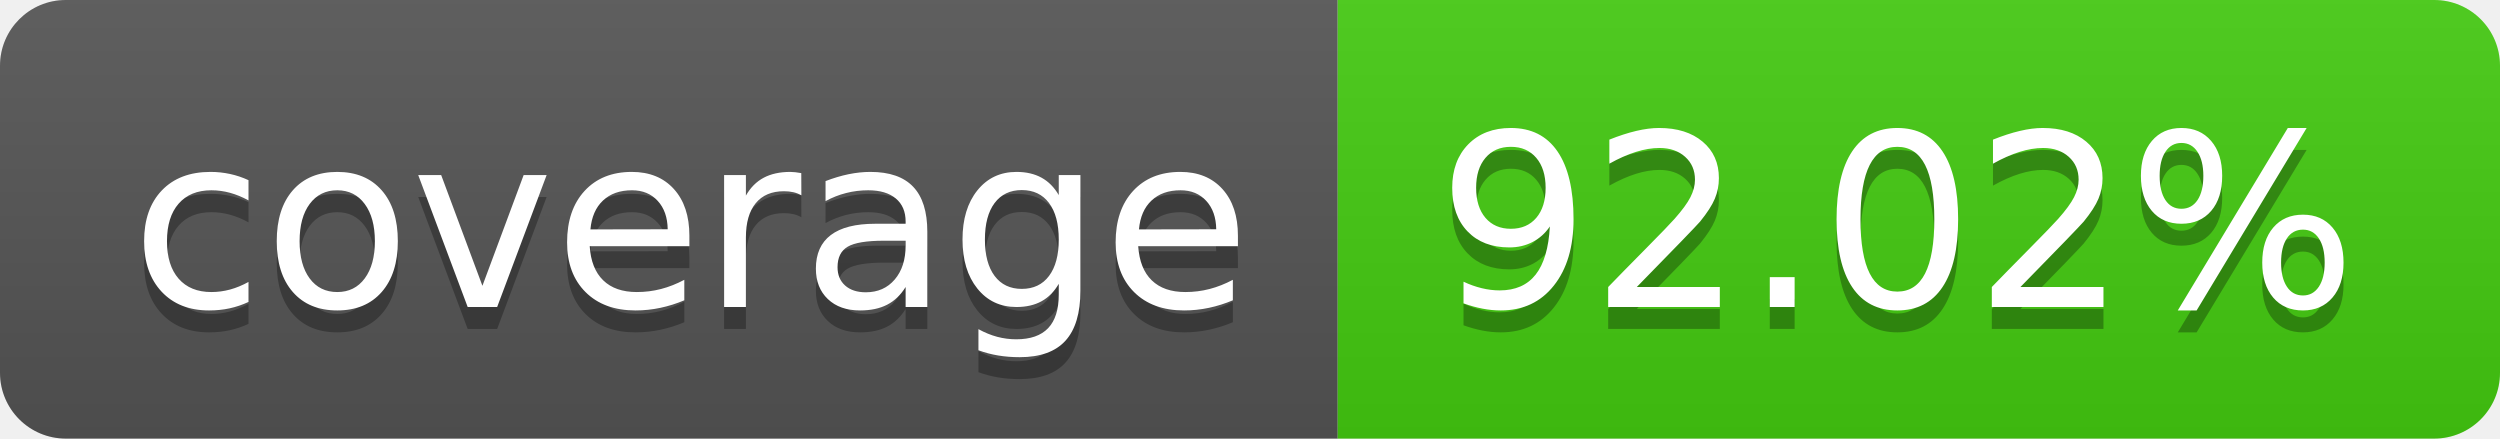
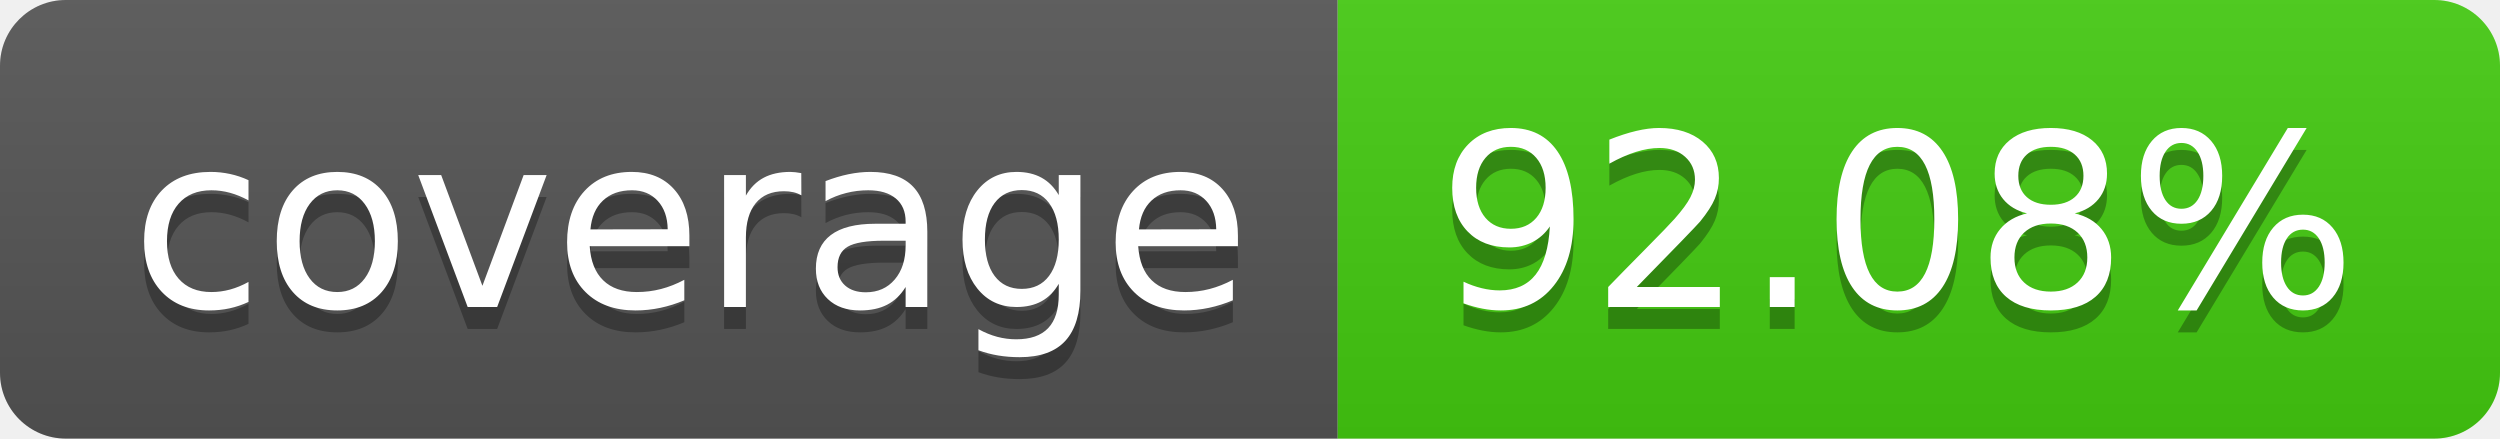
- <svg xmlns="http://www.w3.org/2000/svg" width="114" height="20" role="img" aria-label="coverage: 92.02%">
+ <svg xmlns="http://www.w3.org/2000/svg" width="114" height="20" role="img" aria-label="coverage: 92.08%">
  <linearGradient id="s" x2="0" y2="100%">
    <stop offset="0" stop-color="#bbb" stop-opacity=".1" />
    <stop offset="1" stop-opacity=".1" />
  </linearGradient>
  <clipPath id="r">
    <rect width="114" height="20" rx="3" fill="#fff" />
  </clipPath>
  <g clip-path="url(#r)">
    <rect width="61" height="20" fill="#555" />
    <rect x="61" width="53" height="20" fill="#4c1" />
    <rect width="114" height="20" fill="url(#s)" />
  </g>
  <g fill="#fff" text-anchor="middle" font-family="Verdana,Geneva,DejaVu Sans,sans-serif" text-rendering="geometricPrecision" font-size="110">
    <text aria-hidden="true" x="315" y="150" fill="#010101" fill-opacity=".3" transform="scale(.1)" textLength="510">coverage</text>
    <text x="315" y="140" transform="scale(.1)" fill="#fff" textLength="510">coverage</text>
-     <text aria-hidden="true" x="865" y="150" fill="#010101" fill-opacity=".3" transform="scale(.1)" textLength="430">92.02%</text>
-     <text x="865" y="140" transform="scale(.1)" fill="#fff" textLength="430">92.02%</text>
+     <text aria-hidden="true" x="865" y="150" fill="#010101" fill-opacity=".3" transform="scale(.1)" textLength="430">92.08%</text>
+     <text x="865" y="140" transform="scale(.1)" fill="#fff" textLength="430">92.08%</text>
  </g>
</svg>
